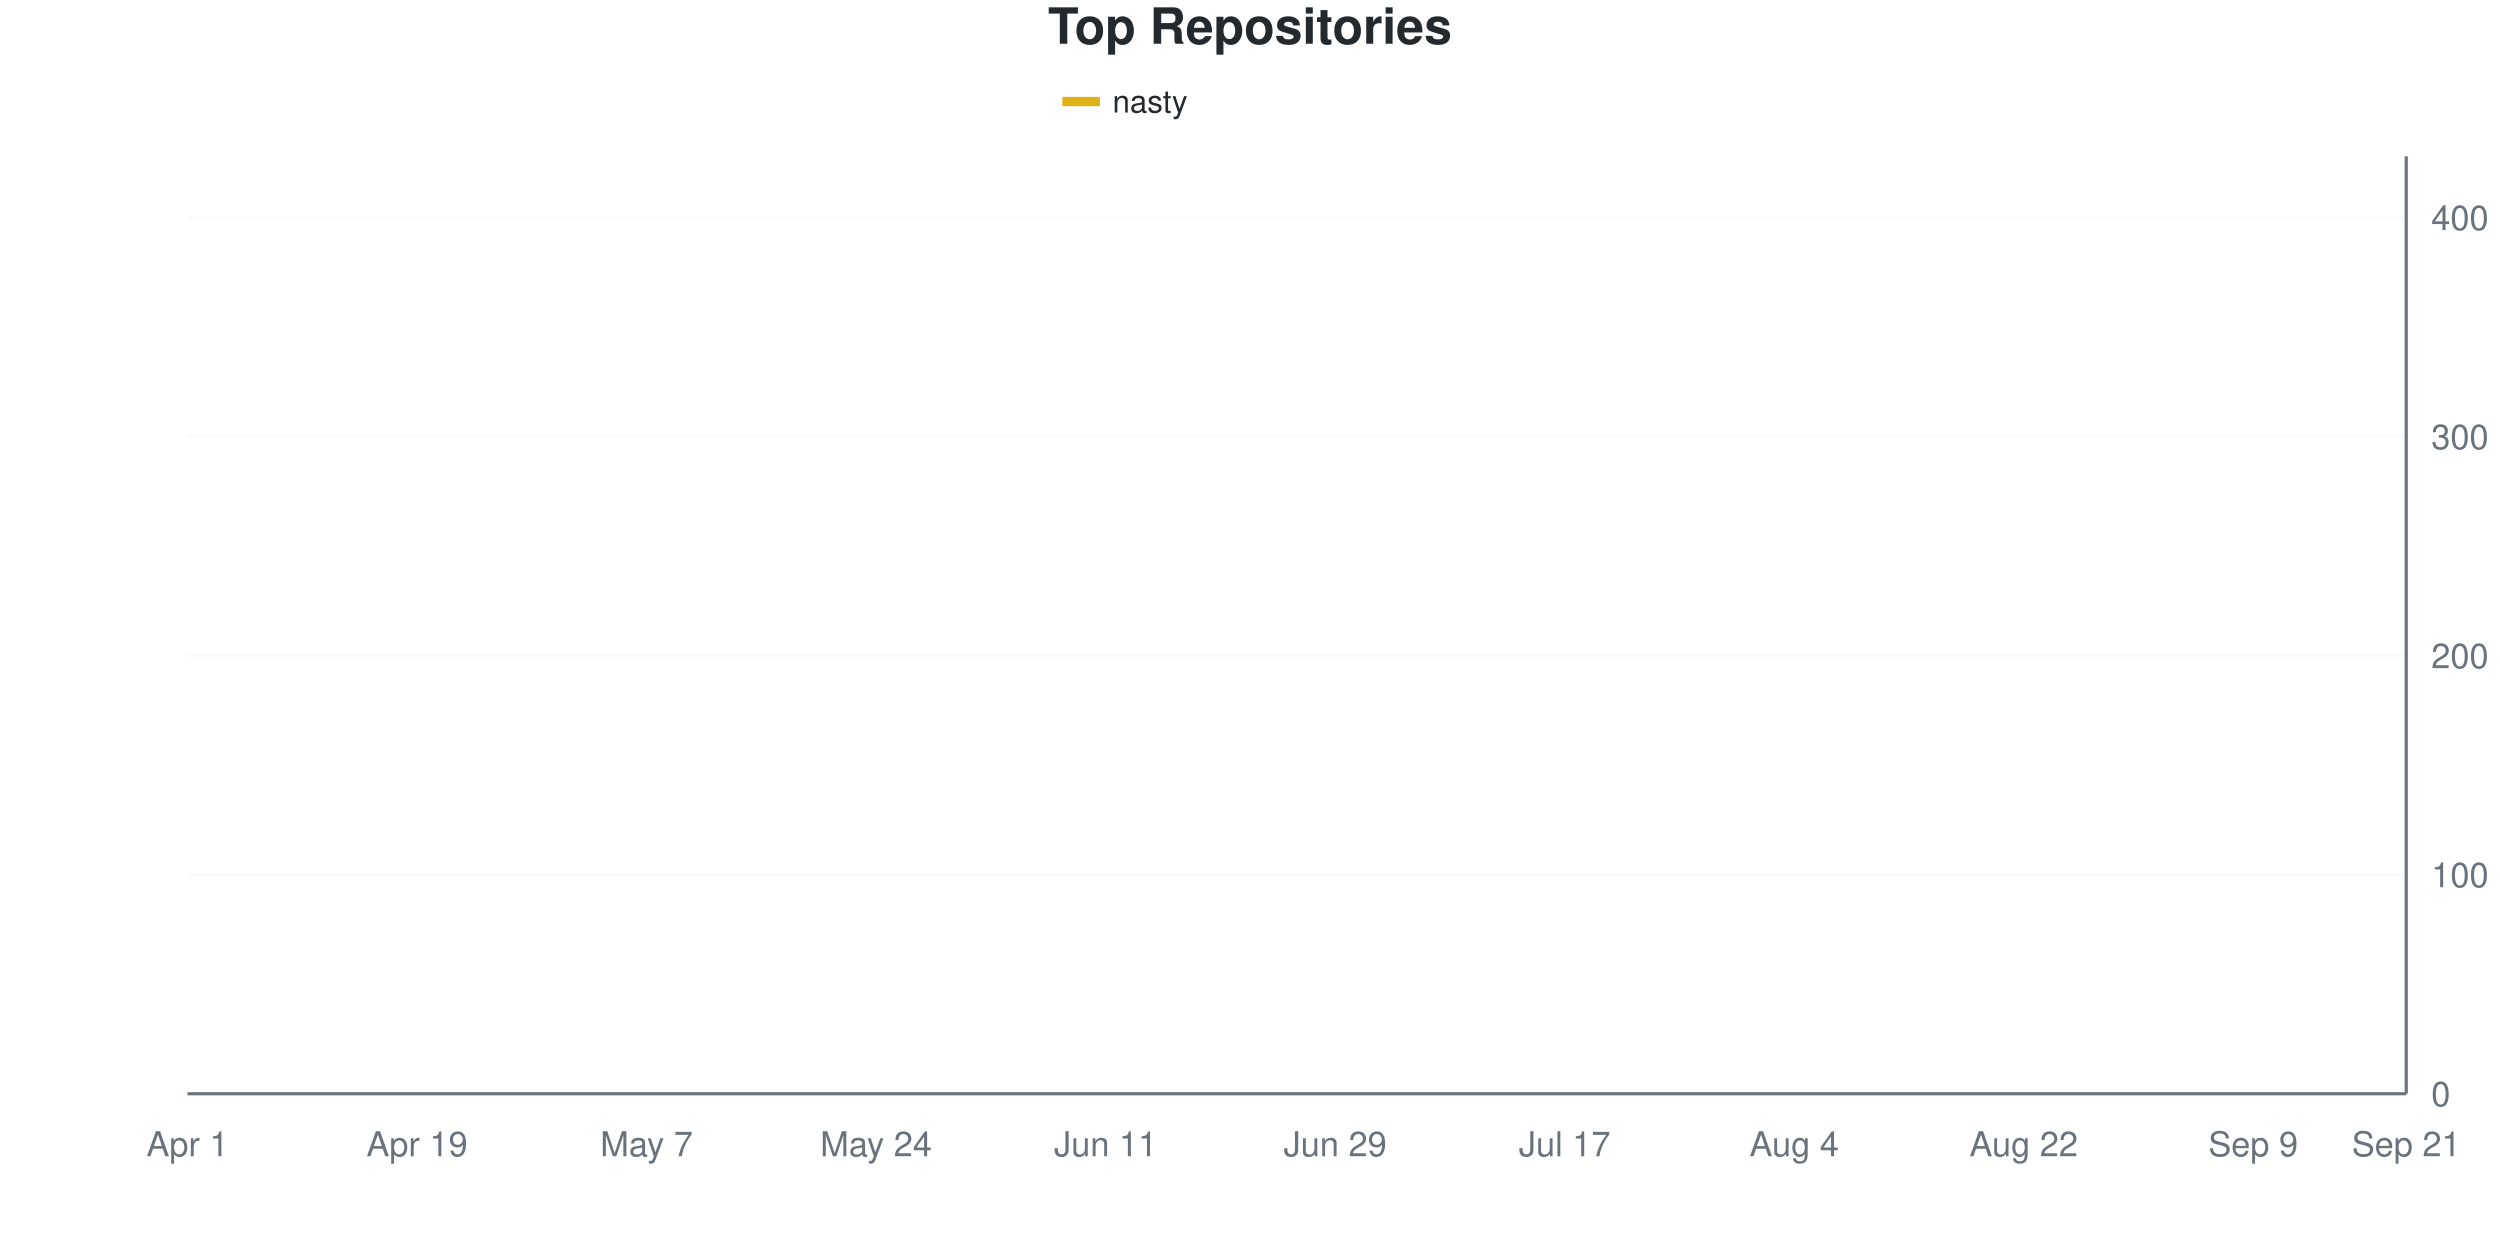
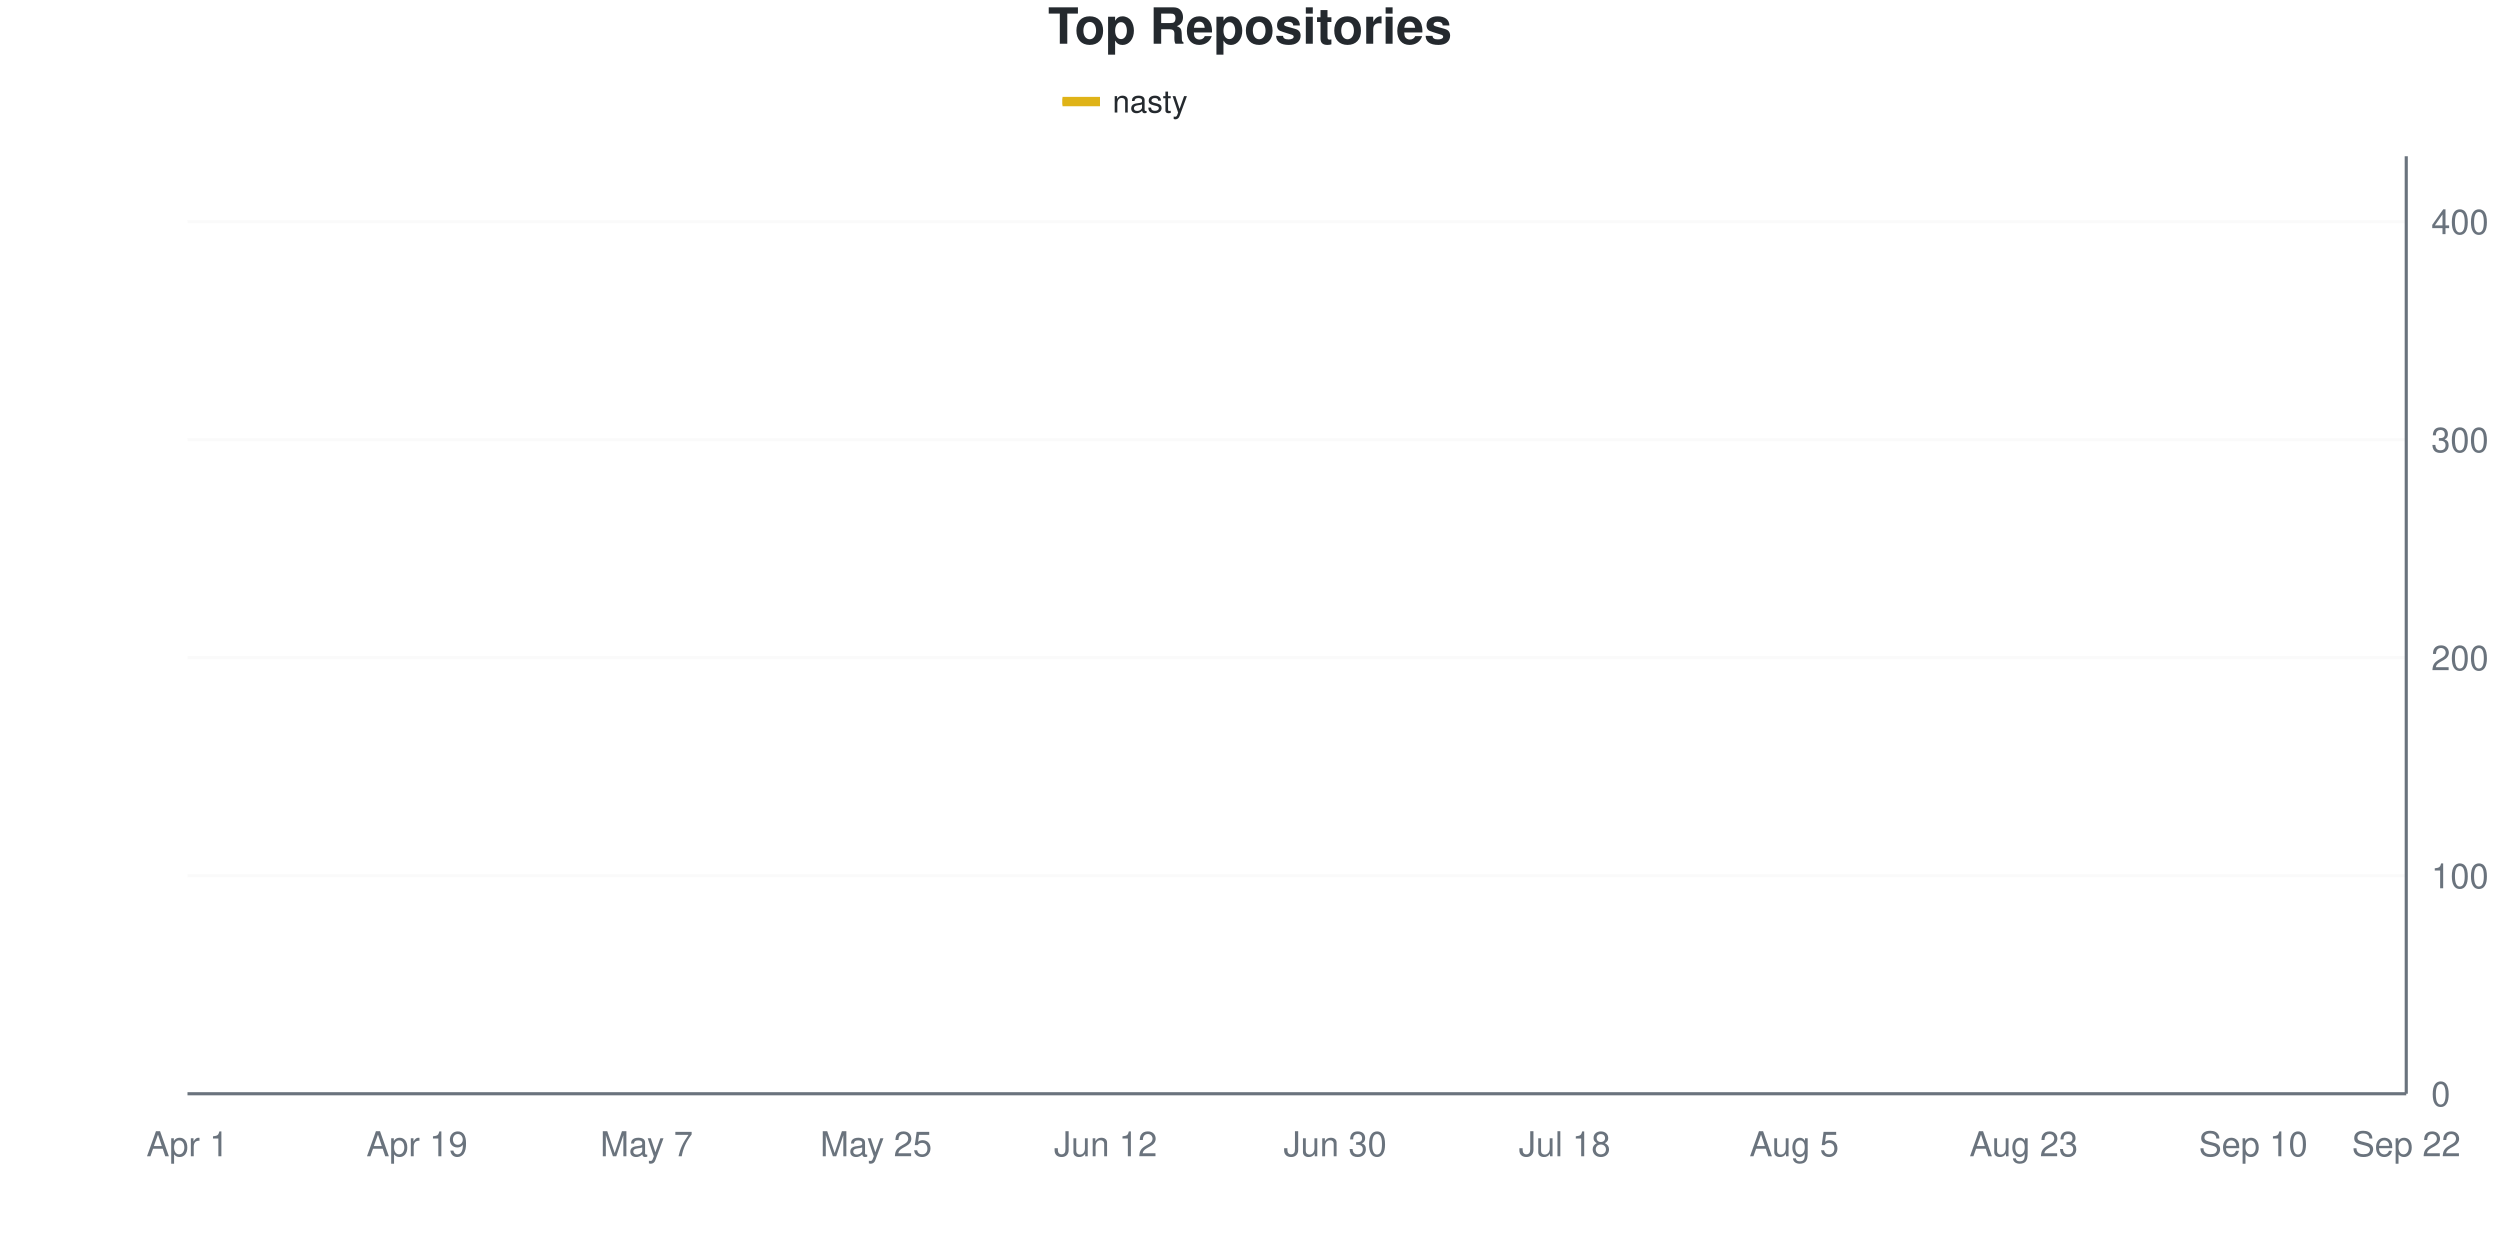
<svg xmlns="http://www.w3.org/2000/svg" viewBox="0 0 800 400" width="800" height="400">
  <style>
    @keyframes drawLine {
      to { stroke-dashoffset: 0; }
    }
    @keyframes fadeInPoint {
      from { opacity: 0; }
      to { opacity: 1; }
    }
    .data-line-0 {
      stroke-dasharray: 1171;
      stroke-dashoffset: 1171;
      animation: drawLine 2s ease-out forwards;
    }
    .data-point {
      opacity: 0;
      animation: fadeInPoint 0.5s ease-out forwards;
    }
    .chart-bg { fill: #fff; }
    .chart-text { fill: #24292e; }
    .chart-muted { fill: #6a737d; }
    .chart-grid { stroke: #eee; }
    .chart-axis { stroke: #6a737d; }
    @media (prefers-color-scheme: dark) {
      .chart-bg { fill: #0d1117; }
      .chart-text { fill: #e6edf3; }
      .chart-muted { fill: #8b949e; }
      .chart-grid { stroke: #21262d; }
      .chart-axis { stroke: #8b949e; }
    }
  </style>
  <rect width="800" height="400" class="chart-bg" />
  <text x="400" y="14" text-anchor="middle" class="chart-text" font-size="16" font-weight="bold" font-family="-apple-system, BlinkMacSystemFont, 'Segoe UI', Helvetica, Arial, sans-serif">Top Repositories</text>
  <g class="legend">
    <rect x="340" y="31" width="12" height="3" fill="#dfb317" />
    <line x1="340" y1="32.5" x2="352" y2="32.5" stroke="#dfb317" stroke-width="2" />
    <text x="356" y="36" class="chart-text" font-size="10" font-family="-apple-system, BlinkMacSystemFont, 'Segoe UI', Helvetica, Arial, sans-serif">nasty</text>
  </g>
  <g class="grid">
    <line x1="60" y1="350" x2="770" y2="350" class="chart-grid" stroke-opacity="0.3" />
    <text x="778" y="354" text-anchor="start" class="chart-muted" font-size="11" font-family="-apple-system, BlinkMacSystemFont, 'Segoe UI', Helvetica, Arial, sans-serif">0</text>
-     <line x1="60" y1="279.907" x2="770" y2="279.907" class="chart-grid" stroke-opacity="0.3" />
-     <text x="778" y="283.907" text-anchor="start" class="chart-muted" font-size="11" font-family="-apple-system, BlinkMacSystemFont, 'Segoe UI', Helvetica, Arial, sans-serif">100</text>
-     <line x1="60" y1="209.813" x2="770" y2="209.813" class="chart-grid" stroke-opacity="0.3" />
-     <text x="778" y="213.813" text-anchor="start" class="chart-muted" font-size="11" font-family="-apple-system, BlinkMacSystemFont, 'Segoe UI', Helvetica, Arial, sans-serif">200</text>
-     <line x1="60" y1="139.72" x2="770" y2="139.72" class="chart-grid" stroke-opacity="0.3" />
-     <text x="778" y="143.72" text-anchor="start" class="chart-muted" font-size="11" font-family="-apple-system, BlinkMacSystemFont, 'Segoe UI', Helvetica, Arial, sans-serif">300</text>
-     <line x1="60" y1="69.626" x2="770" y2="69.626" class="chart-grid" stroke-opacity="0.3" />
-     <text x="778" y="73.626" text-anchor="start" class="chart-muted" font-size="11" font-family="-apple-system, BlinkMacSystemFont, 'Segoe UI', Helvetica, Arial, sans-serif">400</text>
+     <line x1="60" y1="280.233" x2="770" y2="280.233" class="chart-grid" stroke-opacity="0.3" />
+     <text x="778" y="284.233" text-anchor="start" class="chart-muted" font-size="11" font-family="-apple-system, BlinkMacSystemFont, 'Segoe UI', Helvetica, Arial, sans-serif">100</text>
+     <line x1="60" y1="210.465" x2="770" y2="210.465" class="chart-grid" stroke-opacity="0.3" />
+     <text x="778" y="214.465" text-anchor="start" class="chart-muted" font-size="11" font-family="-apple-system, BlinkMacSystemFont, 'Segoe UI', Helvetica, Arial, sans-serif">200</text>
+     <line x1="60" y1="140.698" x2="770" y2="140.698" class="chart-grid" stroke-opacity="0.3" />
+     <text x="778" y="144.698" text-anchor="start" class="chart-muted" font-size="11" font-family="-apple-system, BlinkMacSystemFont, 'Segoe UI', Helvetica, Arial, sans-serif">300</text>
+     <line x1="60" y1="70.93" x2="770" y2="70.93" class="chart-grid" stroke-opacity="0.3" />
+     <text x="778" y="74.93" text-anchor="start" class="chart-muted" font-size="11" font-family="-apple-system, BlinkMacSystemFont, 'Segoe UI', Helvetica, Arial, sans-serif">400</text>
  </g>
  <g class="milestones">
    
  </g>
  <g class="x-axis">
    <text x="60" y="370" text-anchor="middle" class="chart-muted" font-size="11" font-family="-apple-system, BlinkMacSystemFont, 'Segoe UI', Helvetica, Arial, sans-serif">Apr 1</text>
    <text x="133.448" y="370" text-anchor="middle" class="chart-muted" font-size="11" font-family="-apple-system, BlinkMacSystemFont, 'Segoe UI', Helvetica, Arial, sans-serif">Apr 19</text>
    <text x="206.897" y="370" text-anchor="middle" class="chart-muted" font-size="11" font-family="-apple-system, BlinkMacSystemFont, 'Segoe UI', Helvetica, Arial, sans-serif">May 7</text>
-     <text x="280.345" y="370" text-anchor="middle" class="chart-muted" font-size="11" font-family="-apple-system, BlinkMacSystemFont, 'Segoe UI', Helvetica, Arial, sans-serif">May 24</text>
-     <text x="353.793" y="370" text-anchor="middle" class="chart-muted" font-size="11" font-family="-apple-system, BlinkMacSystemFont, 'Segoe UI', Helvetica, Arial, sans-serif">Jun 11</text>
-     <text x="427.241" y="370" text-anchor="middle" class="chart-muted" font-size="11" font-family="-apple-system, BlinkMacSystemFont, 'Segoe UI', Helvetica, Arial, sans-serif">Jun 29</text>
-     <text x="500.69" y="370" text-anchor="middle" class="chart-muted" font-size="11" font-family="-apple-system, BlinkMacSystemFont, 'Segoe UI', Helvetica, Arial, sans-serif">Jul 17</text>
-     <text x="574.138" y="370" text-anchor="middle" class="chart-muted" font-size="11" font-family="-apple-system, BlinkMacSystemFont, 'Segoe UI', Helvetica, Arial, sans-serif">Aug 4</text>
-     <text x="647.586" y="370" text-anchor="middle" class="chart-muted" font-size="11" font-family="-apple-system, BlinkMacSystemFont, 'Segoe UI', Helvetica, Arial, sans-serif">Aug 22</text>
-     <text x="721.034" y="370" text-anchor="middle" class="chart-muted" font-size="11" font-family="-apple-system, BlinkMacSystemFont, 'Segoe UI', Helvetica, Arial, sans-serif">Sep 9</text>
-     <text x="770" y="370" text-anchor="middle" class="chart-muted" font-size="11" font-family="-apple-system, BlinkMacSystemFont, 'Segoe UI', Helvetica, Arial, sans-serif">Sep 21</text>
+     <text x="280.345" y="370" text-anchor="middle" class="chart-muted" font-size="11" font-family="-apple-system, BlinkMacSystemFont, 'Segoe UI', Helvetica, Arial, sans-serif">May 25</text>
+     <text x="353.793" y="370" text-anchor="middle" class="chart-muted" font-size="11" font-family="-apple-system, BlinkMacSystemFont, 'Segoe UI', Helvetica, Arial, sans-serif">Jun 12</text>
+     <text x="427.241" y="370" text-anchor="middle" class="chart-muted" font-size="11" font-family="-apple-system, BlinkMacSystemFont, 'Segoe UI', Helvetica, Arial, sans-serif">Jun 30</text>
+     <text x="500.69" y="370" text-anchor="middle" class="chart-muted" font-size="11" font-family="-apple-system, BlinkMacSystemFont, 'Segoe UI', Helvetica, Arial, sans-serif">Jul 18</text>
+     <text x="574.138" y="370" text-anchor="middle" class="chart-muted" font-size="11" font-family="-apple-system, BlinkMacSystemFont, 'Segoe UI', Helvetica, Arial, sans-serif">Aug 5</text>
+     <text x="647.586" y="370" text-anchor="middle" class="chart-muted" font-size="11" font-family="-apple-system, BlinkMacSystemFont, 'Segoe UI', Helvetica, Arial, sans-serif">Aug 23</text>
+     <text x="721.034" y="370" text-anchor="middle" class="chart-muted" font-size="11" font-family="-apple-system, BlinkMacSystemFont, 'Segoe UI', Helvetica, Arial, sans-serif">Sep 10</text>
+     <text x="770" y="370" text-anchor="middle" class="chart-muted" font-size="11" font-family="-apple-system, BlinkMacSystemFont, 'Segoe UI', Helvetica, Arial, sans-serif">Sep 22</text>
  </g>
  <line x1="770" y1="50" x2="770" y2="350" class="chart-axis" stroke-width="1" />
  <line x1="60" y1="350" x2="770" y2="350" class="chart-axis" stroke-width="1" />
-   <path d="M60,349.299 C68.161,345.327 76.322,342.523 84.483,337.383 C92.644,332.243 100.805,323.014 108.966,318.458 C117.126,313.902 125.287,313.435 133.448,310.047 C141.609,306.659 149.77,301.051 157.931,298.131 C166.092,295.21 174.253,295.327 182.414,292.523 C190.575,289.72 198.736,284.579 206.897,281.308 C215.057,278.037 223.218,280.607 231.379,272.897 C239.54,265.187 247.701,244.042 255.862,235.047 C264.023,226.051 272.184,225.584 280.345,218.925 C288.506,212.266 296.667,200.701 304.828,195.093 C312.989,189.486 321.149,188.084 329.31,185.28 C337.471,182.477 345.632,180.841 353.793,178.271 C361.954,175.701 370.115,171.963 378.276,169.86 C386.437,167.757 394.598,167.523 402.759,165.654 C410.92,163.785 419.08,160.164 427.241,158.645 C435.402,157.126 443.563,157.827 451.724,156.542 C459.885,155.257 468.046,152.687 476.207,150.935 C484.368,149.182 492.529,148.248 500.69,146.028 C508.851,143.808 517.011,139.72 525.172,137.617 C533.333,135.514 541.494,135.047 549.655,133.411 C557.816,131.776 565.977,129.089 574.138,127.804 C582.299,126.519 590.46,126.986 598.621,125.701 C606.782,124.416 614.943,121.612 623.103,120.093 C631.264,118.575 639.425,118.692 647.586,116.589 C655.747,114.486 663.908,109.813 672.069,107.477 C680.23,105.14 688.391,104.206 696.552,102.57 C704.713,100.935 712.874,99.766 721.034,97.664 C729.195,95.561 737.356,93.341 745.517,89.953 C753.678,86.565 761.839,81.542 770,77.336" fill="none" stroke="#dfb317" stroke-width="2.5" class="data-line-0" />
+   <path d="M60,349.302 C68.161,345.349 76.322,342.558 84.483,337.442 C92.644,332.326 100.805,323.14 108.966,318.605 C117.126,314.07 125.287,313.605 133.448,310.233 C141.609,306.86 149.77,301.279 157.931,298.372 C166.092,295.465 174.253,295.581 182.414,292.791 C190.575,290 198.736,284.856 206.897,281.628 C215.057,278.4 223.218,280.98 231.379,273.256 C239.54,265.531 247.701,244.07 255.862,234.884 C264.023,225.698 272.184,224.884 280.345,218.14 C288.506,211.395 296.667,199.767 304.828,194.419 C312.989,189.07 321.149,188.721 329.31,186.047 C337.471,183.372 345.632,180.93 353.793,178.372 C361.954,175.814 370.115,172.674 378.276,170.698 C386.437,168.721 394.598,168.372 402.759,166.512 C410.92,164.651 419.08,161.163 427.241,159.535 C435.402,157.907 443.563,158.256 451.724,156.744 C459.885,155.233 468.046,152.209 476.207,150.465 C484.368,148.721 492.529,148.372 500.69,146.279 C508.851,144.186 517.011,139.884 525.172,137.907 C533.333,135.93 541.494,136.047 549.655,134.419 C557.816,132.791 565.977,129.535 574.138,128.14 C582.299,126.744 590.46,127.209 598.621,126.047 C606.782,124.884 614.943,122.674 623.103,121.163 C631.264,119.651 639.425,119.302 647.586,116.977 C655.747,114.651 663.908,109.884 672.069,107.209 C680.23,104.535 688.391,102.558 696.552,100.93 C704.713,99.302 712.874,99.419 721.034,97.442 C729.195,95.465 737.356,92.442 745.517,89.07 C753.678,85.698 761.839,81.163 770,77.209" fill="none" stroke="#dfb317" stroke-width="2.5" class="data-line-0" />
  <g class="points">
-     <circle cx="60" cy="349.299" r="4" fill="#dfb317" class="data-point" style="animation-delay: 1.50s" />
-     <circle cx="84.483" cy="337.383" r="4" fill="#dfb317" class="data-point" style="animation-delay: 1.55s" />
-     <circle cx="108.966" cy="318.458" r="4" fill="#dfb317" class="data-point" style="animation-delay: 1.60s" />
-     <circle cx="133.448" cy="310.047" r="4" fill="#dfb317" class="data-point" style="animation-delay: 1.65s" />
-     <circle cx="157.931" cy="298.131" r="4" fill="#dfb317" class="data-point" style="animation-delay: 1.70s" />
-     <circle cx="182.414" cy="292.523" r="4" fill="#dfb317" class="data-point" style="animation-delay: 1.75s" />
-     <circle cx="206.897" cy="281.308" r="4" fill="#dfb317" class="data-point" style="animation-delay: 1.80s" />
-     <circle cx="231.379" cy="272.897" r="4" fill="#dfb317" class="data-point" style="animation-delay: 1.85s" />
-     <circle cx="255.862" cy="235.047" r="4" fill="#dfb317" class="data-point" style="animation-delay: 1.90s" />
-     <circle cx="280.345" cy="218.925" r="4" fill="#dfb317" class="data-point" style="animation-delay: 1.95s" />
-     <circle cx="304.828" cy="195.093" r="4" fill="#dfb317" class="data-point" style="animation-delay: 2.00s" />
-     <circle cx="329.31" cy="185.28" r="4" fill="#dfb317" class="data-point" style="animation-delay: 2.05s" />
-     <circle cx="353.793" cy="178.271" r="4" fill="#dfb317" class="data-point" style="animation-delay: 2.10s" />
-     <circle cx="378.276" cy="169.86" r="4" fill="#dfb317" class="data-point" style="animation-delay: 2.15s" />
-     <circle cx="402.759" cy="165.654" r="4" fill="#dfb317" class="data-point" style="animation-delay: 2.20s" />
-     <circle cx="427.241" cy="158.645" r="4" fill="#dfb317" class="data-point" style="animation-delay: 2.25s" />
-     <circle cx="451.724" cy="156.542" r="4" fill="#dfb317" class="data-point" style="animation-delay: 2.30s" />
-     <circle cx="476.207" cy="150.935" r="4" fill="#dfb317" class="data-point" style="animation-delay: 2.35s" />
-     <circle cx="500.69" cy="146.028" r="4" fill="#dfb317" class="data-point" style="animation-delay: 2.40s" />
-     <circle cx="525.172" cy="137.617" r="4" fill="#dfb317" class="data-point" style="animation-delay: 2.45s" />
-     <circle cx="549.655" cy="133.411" r="4" fill="#dfb317" class="data-point" style="animation-delay: 2.50s" />
-     <circle cx="574.138" cy="127.804" r="4" fill="#dfb317" class="data-point" style="animation-delay: 2.55s" />
-     <circle cx="598.621" cy="125.701" r="4" fill="#dfb317" class="data-point" style="animation-delay: 2.60s" />
-     <circle cx="623.103" cy="120.093" r="4" fill="#dfb317" class="data-point" style="animation-delay: 2.65s" />
-     <circle cx="647.586" cy="116.589" r="4" fill="#dfb317" class="data-point" style="animation-delay: 2.70s" />
-     <circle cx="672.069" cy="107.477" r="4" fill="#dfb317" class="data-point" style="animation-delay: 2.75s" />
-     <circle cx="696.552" cy="102.57" r="4" fill="#dfb317" class="data-point" style="animation-delay: 2.80s" />
-     <circle cx="721.034" cy="97.664" r="4" fill="#dfb317" class="data-point" style="animation-delay: 2.85s" />
-     <circle cx="745.517" cy="89.953" r="4" fill="#dfb317" class="data-point" style="animation-delay: 2.90s" />
-     <circle cx="770" cy="77.336" r="4" fill="#dfb317" class="data-point" style="animation-delay: 2.95s" />
+     <circle cx="60" cy="349.302" r="4" fill="#dfb317" class="data-point" style="animation-delay: 1.50s" />
+     <circle cx="84.483" cy="337.442" r="4" fill="#dfb317" class="data-point" style="animation-delay: 1.55s" />
+     <circle cx="108.966" cy="318.605" r="4" fill="#dfb317" class="data-point" style="animation-delay: 1.60s" />
+     <circle cx="133.448" cy="310.233" r="4" fill="#dfb317" class="data-point" style="animation-delay: 1.65s" />
+     <circle cx="157.931" cy="298.372" r="4" fill="#dfb317" class="data-point" style="animation-delay: 1.70s" />
+     <circle cx="182.414" cy="292.791" r="4" fill="#dfb317" class="data-point" style="animation-delay: 1.75s" />
+     <circle cx="206.897" cy="281.628" r="4" fill="#dfb317" class="data-point" style="animation-delay: 1.80s" />
+     <circle cx="231.379" cy="273.256" r="4" fill="#dfb317" class="data-point" style="animation-delay: 1.85s" />
+     <circle cx="255.862" cy="234.884" r="4" fill="#dfb317" class="data-point" style="animation-delay: 1.90s" />
+     <circle cx="280.345" cy="218.14" r="4" fill="#dfb317" class="data-point" style="animation-delay: 1.95s" />
+     <circle cx="304.828" cy="194.419" r="4" fill="#dfb317" class="data-point" style="animation-delay: 2.00s" />
+     <circle cx="329.31" cy="186.047" r="4" fill="#dfb317" class="data-point" style="animation-delay: 2.05s" />
+     <circle cx="353.793" cy="178.372" r="4" fill="#dfb317" class="data-point" style="animation-delay: 2.10s" />
+     <circle cx="378.276" cy="170.698" r="4" fill="#dfb317" class="data-point" style="animation-delay: 2.15s" />
+     <circle cx="402.759" cy="166.512" r="4" fill="#dfb317" class="data-point" style="animation-delay: 2.20s" />
+     <circle cx="427.241" cy="159.535" r="4" fill="#dfb317" class="data-point" style="animation-delay: 2.25s" />
+     <circle cx="451.724" cy="156.744" r="4" fill="#dfb317" class="data-point" style="animation-delay: 2.30s" />
+     <circle cx="476.207" cy="150.465" r="4" fill="#dfb317" class="data-point" style="animation-delay: 2.35s" />
+     <circle cx="500.69" cy="146.279" r="4" fill="#dfb317" class="data-point" style="animation-delay: 2.40s" />
+     <circle cx="525.172" cy="137.907" r="4" fill="#dfb317" class="data-point" style="animation-delay: 2.45s" />
+     <circle cx="549.655" cy="134.419" r="4" fill="#dfb317" class="data-point" style="animation-delay: 2.50s" />
+     <circle cx="574.138" cy="128.14" r="4" fill="#dfb317" class="data-point" style="animation-delay: 2.55s" />
+     <circle cx="598.621" cy="126.047" r="4" fill="#dfb317" class="data-point" style="animation-delay: 2.60s" />
+     <circle cx="623.103" cy="121.163" r="4" fill="#dfb317" class="data-point" style="animation-delay: 2.65s" />
+     <circle cx="647.586" cy="116.977" r="4" fill="#dfb317" class="data-point" style="animation-delay: 2.70s" />
+     <circle cx="672.069" cy="107.209" r="4" fill="#dfb317" class="data-point" style="animation-delay: 2.75s" />
+     <circle cx="696.552" cy="100.93" r="4" fill="#dfb317" class="data-point" style="animation-delay: 2.80s" />
+     <circle cx="721.034" cy="97.442" r="4" fill="#dfb317" class="data-point" style="animation-delay: 2.85s" />
+     <circle cx="745.517" cy="89.07" r="4" fill="#dfb317" class="data-point" style="animation-delay: 2.90s" />
+     <circle cx="770" cy="77.209" r="4" fill="#dfb317" class="data-point" style="animation-delay: 2.95s" />
  </g>
</svg>
